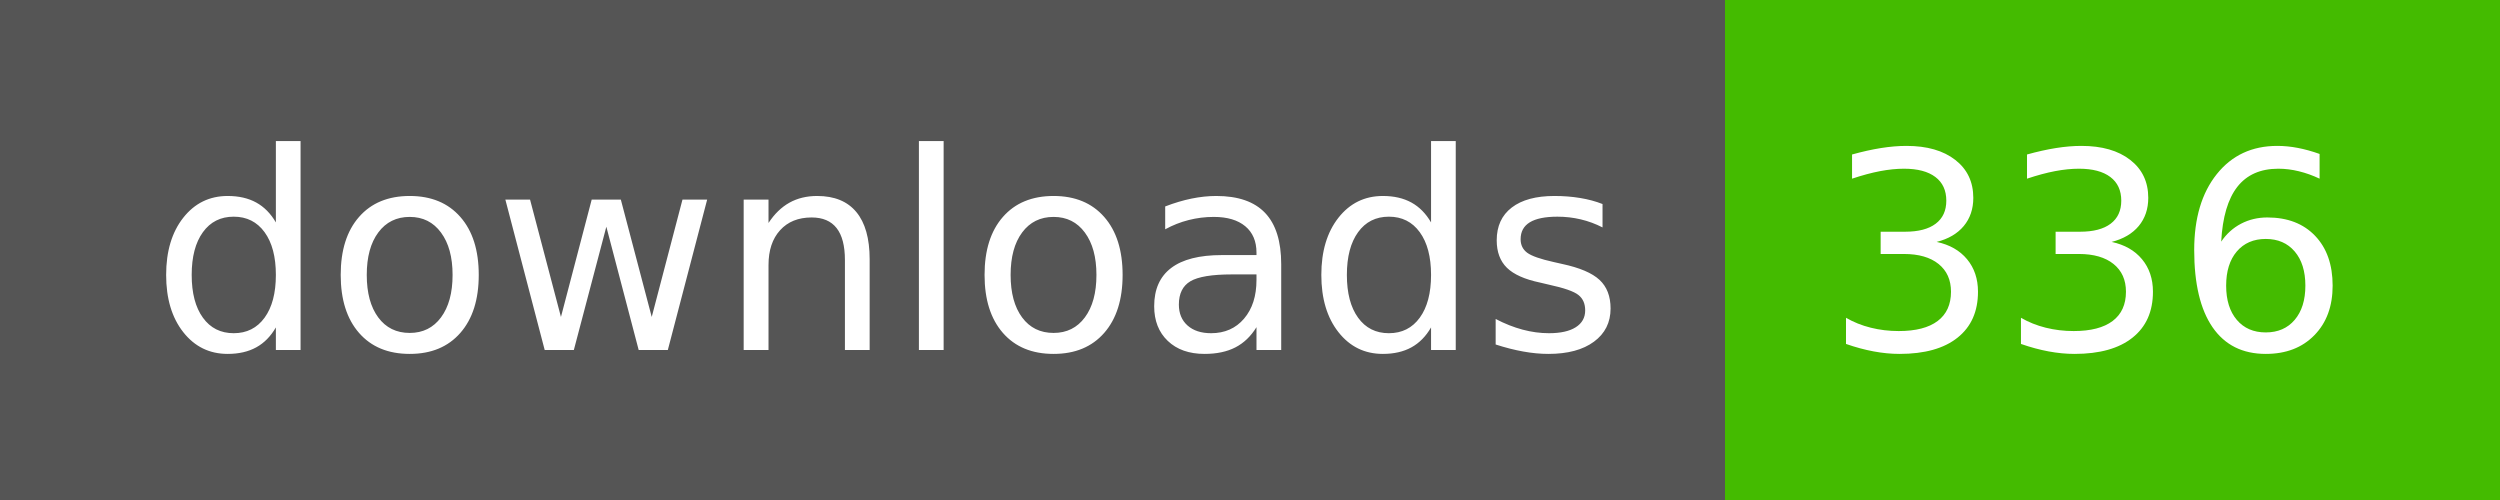
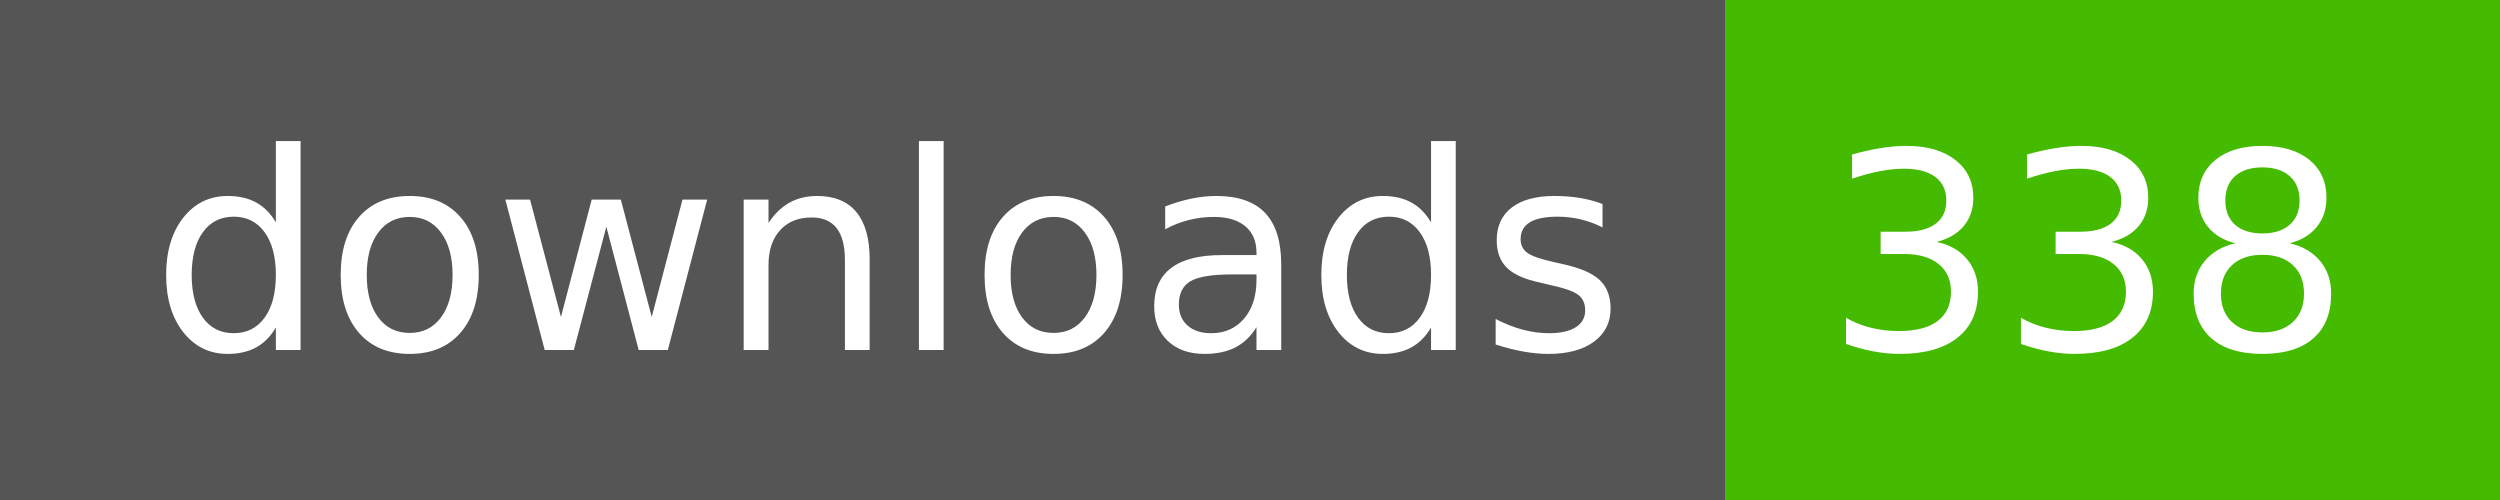
- <svg xmlns="http://www.w3.org/2000/svg" width="100" height="20" role="img" aria-label="downloads: 336">
+ <svg xmlns="http://www.w3.org/2000/svg" width="100" height="20" role="img" aria-label="downloads: 338">
  <g shape-rendering="crispEdges">
    <rect width="69" height="20" fill="#555" />
    <rect x="69" width="31" height="20" fill="#4b0" />
  </g>
  <g fill="#fff" text-anchor="middle" font-family="Verdana,Geneva,DejaVu Sans,sans-serif" text-rendering="geometricPrecision" font-size="110">
    <text x="355" y="140" textLength="590" transform="scale(.1)">downloads</text>
-     <text x="835" y="140" textLength="210" transform="scale(.1)">336</text>
+     <text x="835" y="140" textLength="210" transform="scale(.1)">338</text>
  </g>
</svg>
